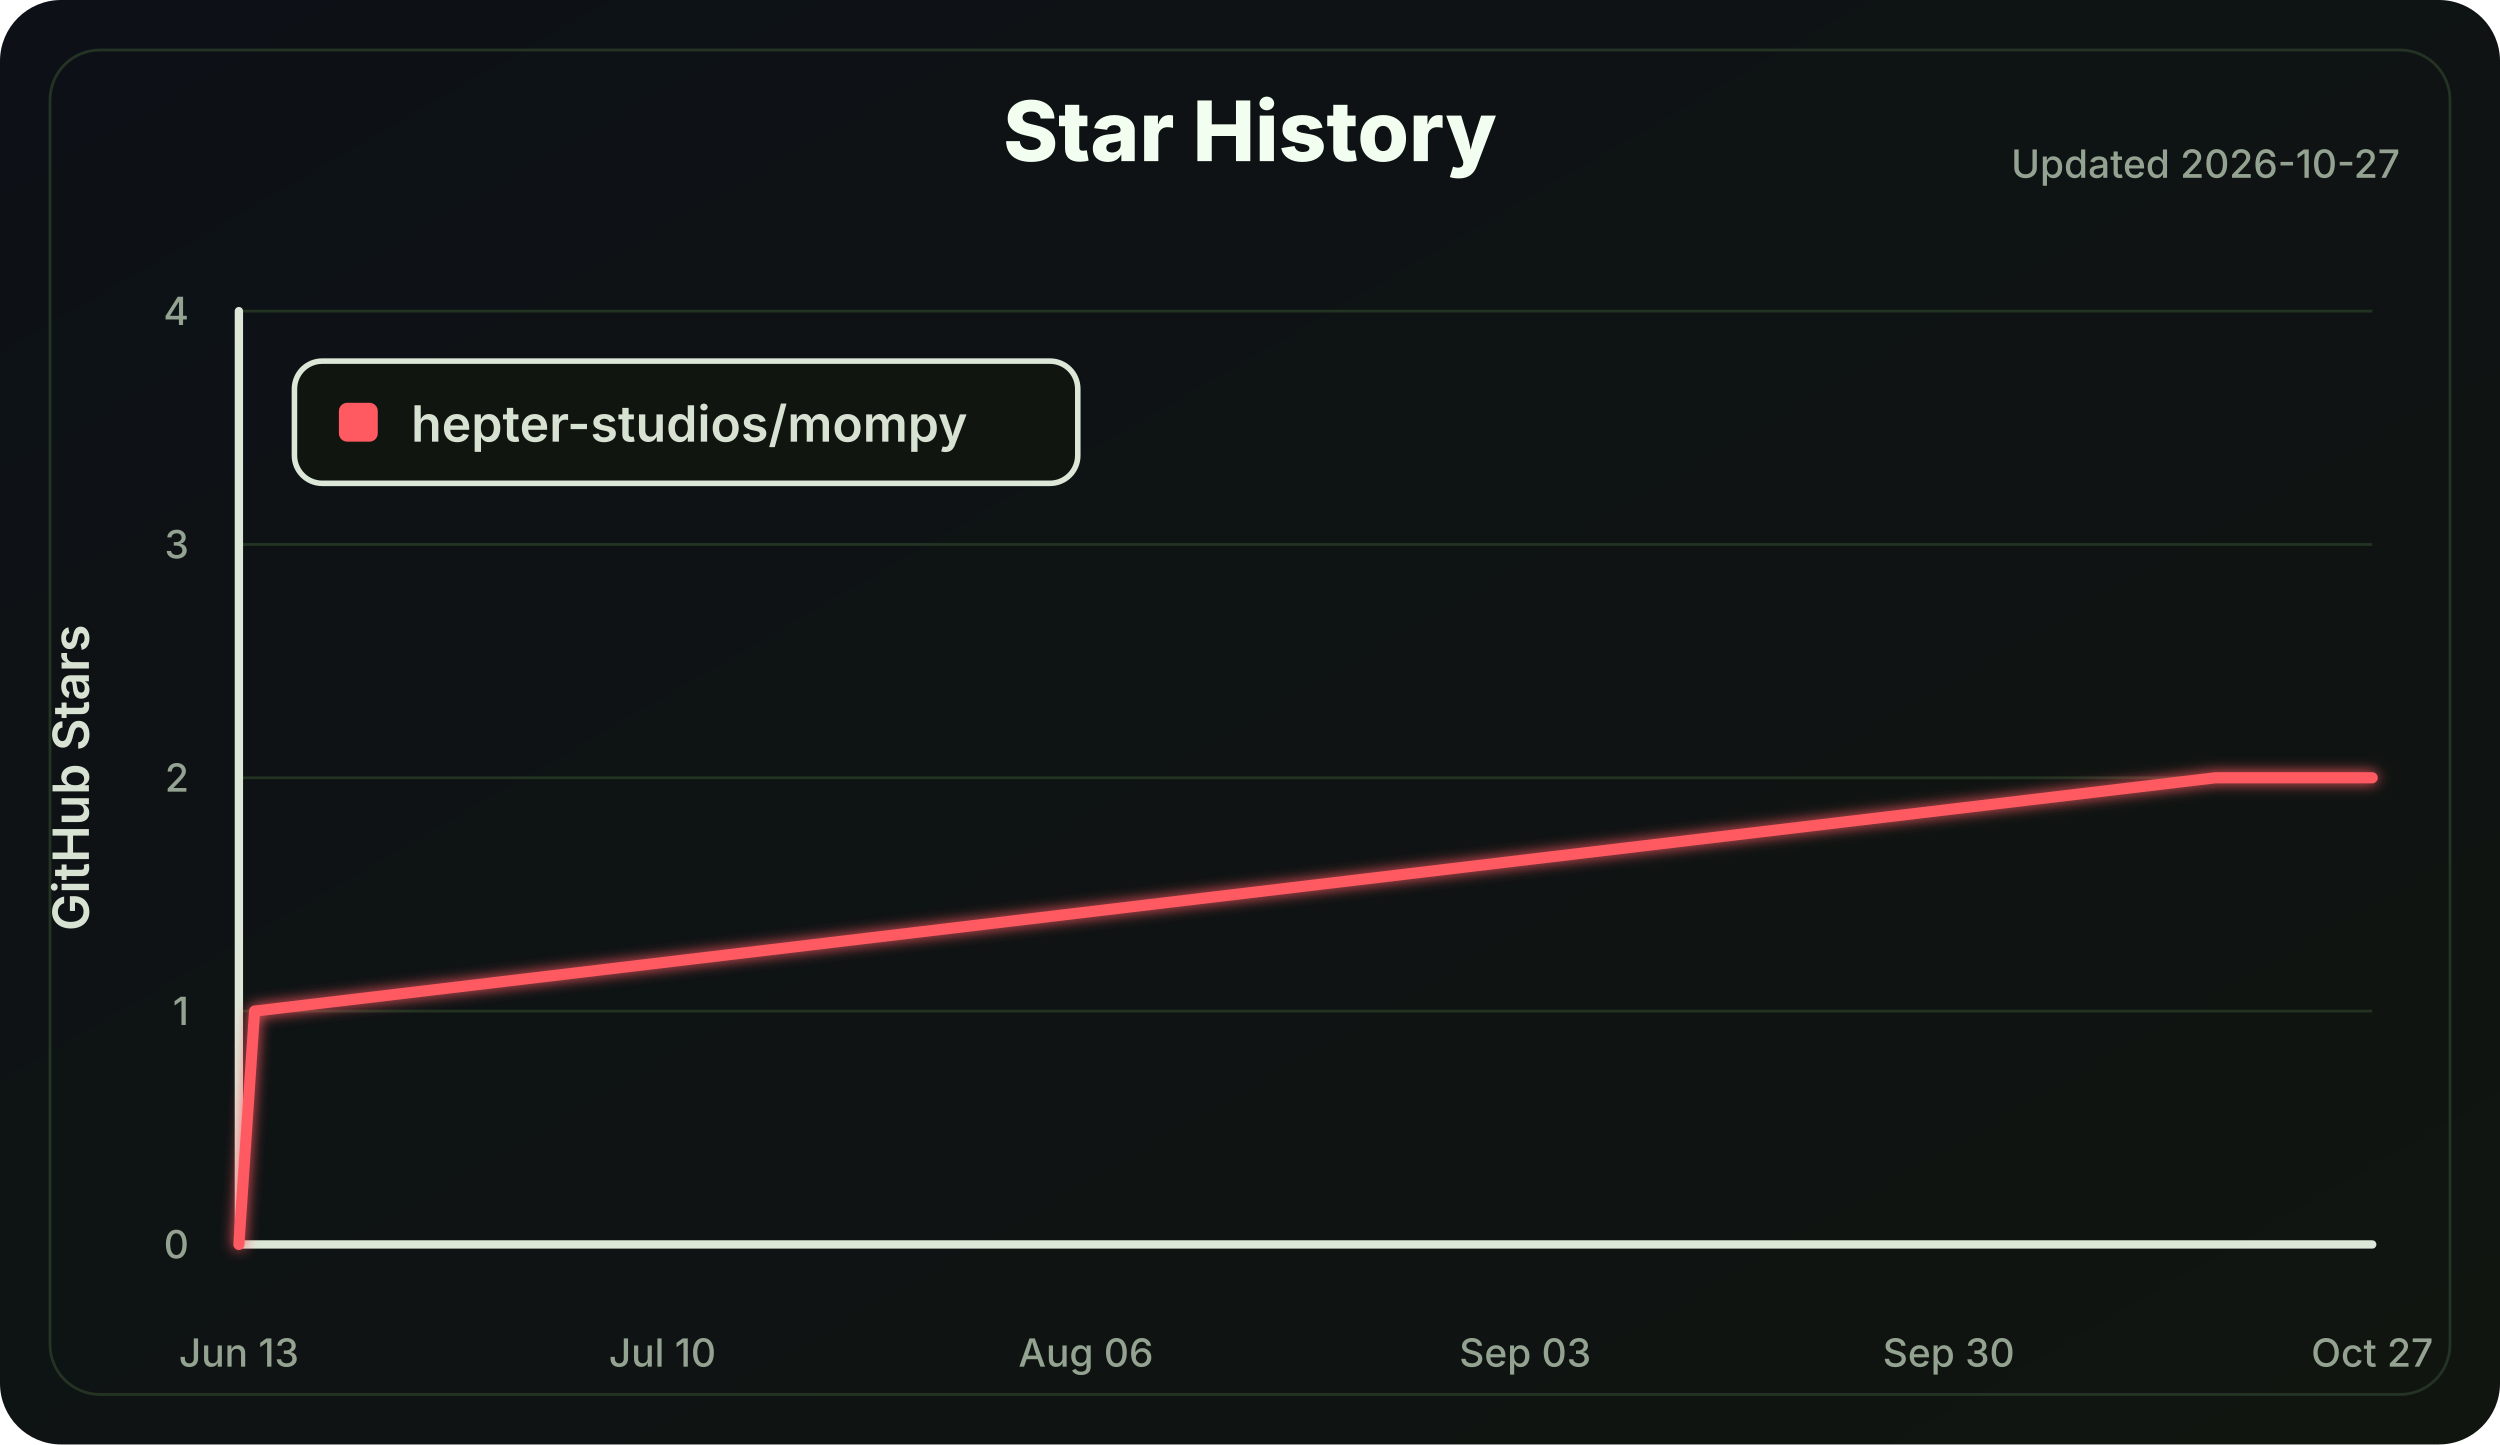
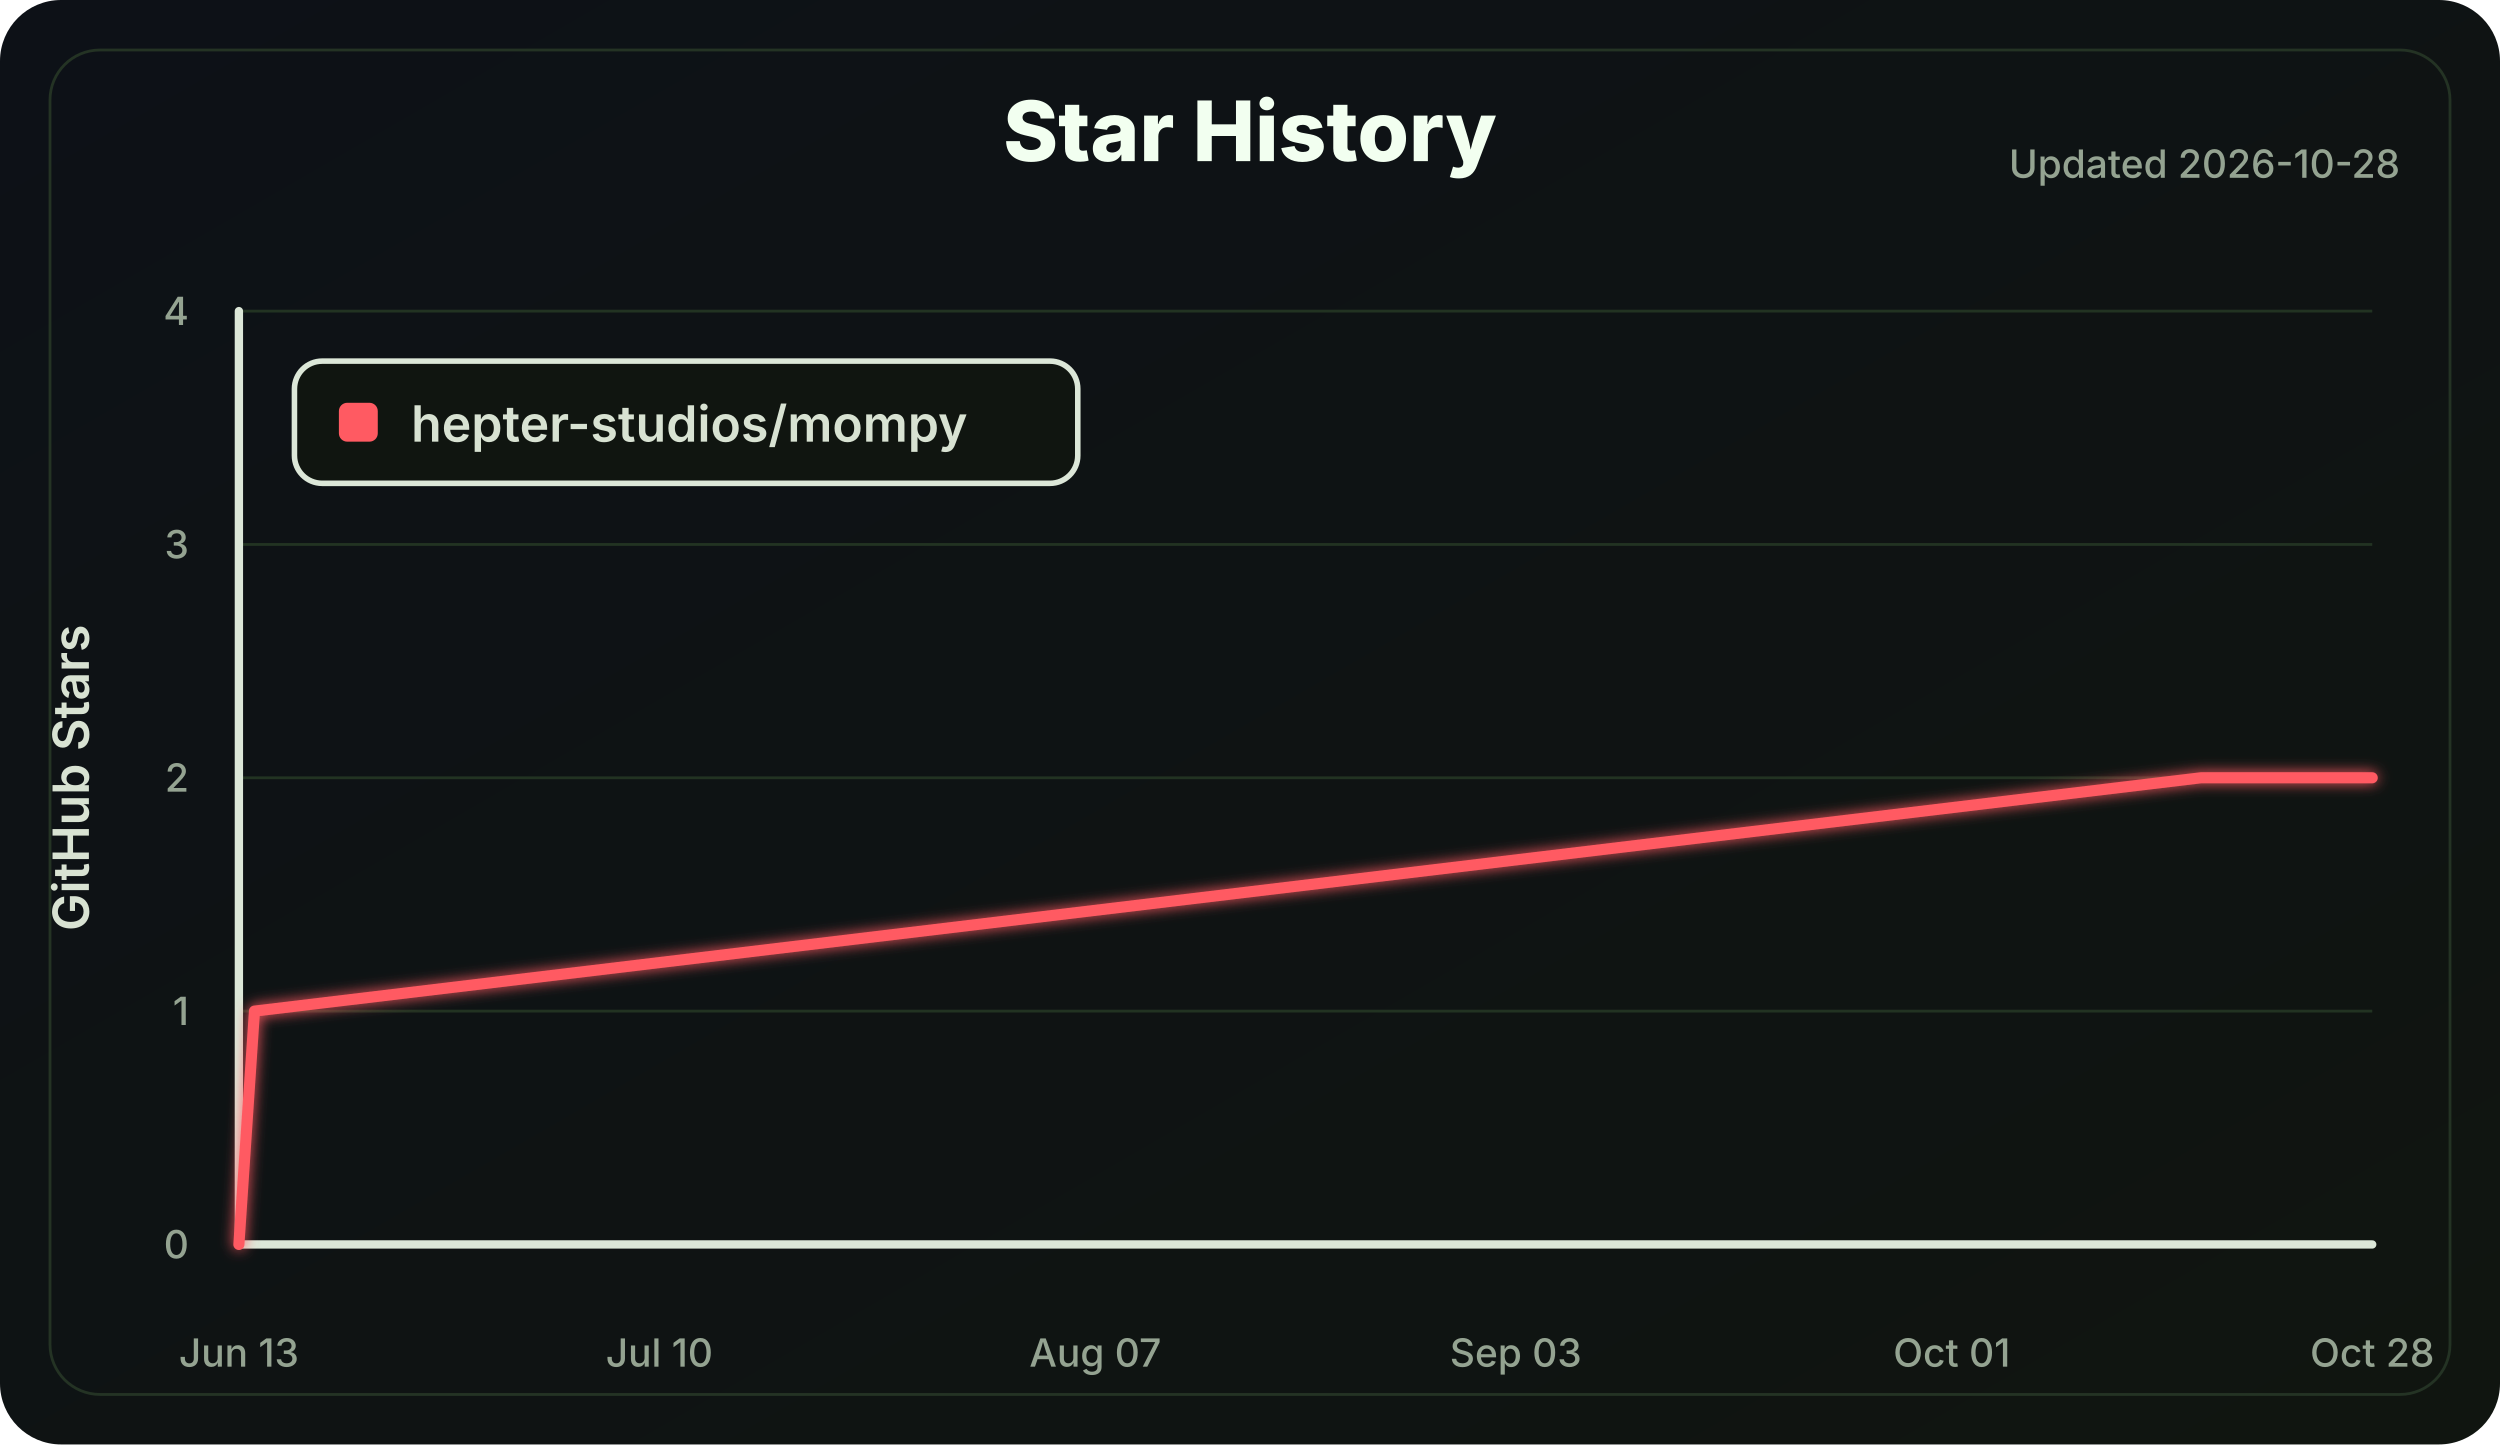
<svg xmlns="http://www.w3.org/2000/svg" width="900" height="520" viewBox="0 0 900 520" role="img" aria-labelledby="title desc">
  <defs>
    <linearGradient id="bg" x1="0" x2="1" y1="0" y2="1">
      <stop offset="0" stop-color="#0d1117" />
      <stop offset="1" stop-color="#101510" />
    </linearGradient>
    <filter id="softGlow" x="-30%" y="-30%" width="160%" height="160%">
      <feGaussianBlur stdDeviation="2.5" result="blur" />
      <feMerge>
        <feMergeNode in="blur" />
        <feMergeNode in="SourceGraphic" />
      </feMerge>
    </filter>
  </defs>
  <style>
    .label { fill: #d8e2d2; font: 600 18px Inter, Segoe UI, Arial, sans-serif; }
    .small { fill: #94a391; font: 500 14px Inter, Segoe UI, Arial, sans-serif; }
    .title { fill: #f2fff0; font: 800 30px Inter, Segoe UI, Arial, sans-serif; }
    .axis { stroke: #dce7d8; stroke-width: 3; stroke-linecap: round; }
    .grid line { stroke: #223322; stroke-width: 1; }
    .line { fill: none; stroke: #ff5a62; stroke-width: 4; stroke-linecap: round; stroke-linejoin: round; }
  </style>
  <rect width="100%" height="100%" rx="22" fill="url(#bg)" />
  <rect x="18" y="18" width="864" height="484" rx="18" fill="none" stroke="#243324" />
  <text class="title" x="450.0" y="58" text-anchor="middle">Star History</text>
-   <text class="small" x="864" y="64" text-anchor="end">Updated 2026-10-27</text>
+   <text class="small" x="864" y="64" text-anchor="end">Updated 2026-10-28</text>
  <g class="grid">
    <line x1="86" y1="448.00" x2="854" y2="448.00" />
    <line x1="86" y1="364.00" x2="854" y2="364.00" />
    <line x1="86" y1="280.00" x2="854" y2="280.00" />
    <line x1="86" y1="196.00" x2="854" y2="196.00" />
    <line x1="86" y1="112.00" x2="854" y2="112.00" />
  </g>
  <line class="axis" x1="86" y1="112" x2="86" y2="448" />
  <line class="axis" x1="86" y1="448" x2="854" y2="448" />
  <g class="small">
    <text x="68" y="453.00" text-anchor="end">0</text>
    <text x="68" y="369.00" text-anchor="end">1</text>
    <text x="68" y="285.00" text-anchor="end">2</text>
    <text x="68" y="201.00" text-anchor="end">3</text>
    <text x="68" y="117.00" text-anchor="end">4</text>
    <text x="86.00" y="492" text-anchor="middle">Jun 13</text>
-     <text x="238.47" y="492" text-anchor="middle">Jul 10</text>
-     <text x="390.94" y="492" text-anchor="middle">Aug 06</text>
-     <text x="549.06" y="492" text-anchor="middle">Sep 03</text>
-     <text x="701.53" y="492" text-anchor="middle">Sep 30</text>
-     <text x="854.00" y="492" text-anchor="middle">Oct 27</text>
+     <text x="237.36" y="492" text-anchor="middle">Jul 10</text>
+     <text x="394.32" y="492" text-anchor="middle">Aug 07</text>
+     <text x="545.68" y="492" text-anchor="middle">Sep 03</text>
+     <text x="702.64" y="492" text-anchor="middle">Oct 01</text>
+     <text x="854.00" y="492" text-anchor="middle">Oct 28</text>
  </g>
  <text class="label" x="32" y="280.0" transform="rotate(-90 32 280.0)" text-anchor="middle">GitHub Stars</text>
-   <polyline class="line" points="86.00,448.00 91.65,364.00 797.53,280.00 854.00,280.00" filter="url(#softGlow)" />
+   <polyline class="line" points="86.00,448.00 91.61,364.00 792.34,280.00 854.00,280.00" filter="url(#softGlow)" />
  <g transform="translate(106 130)">
    <rect width="282" height="44" rx="10" fill="#101510" stroke="#dce7d8" stroke-width="2" />
    <rect x="16" y="15" width="14" height="14" rx="3" fill="#ff5a62" />
    <text class="label" x="42" y="29">hepter-studios/mompy</text>
  </g>
</svg>
